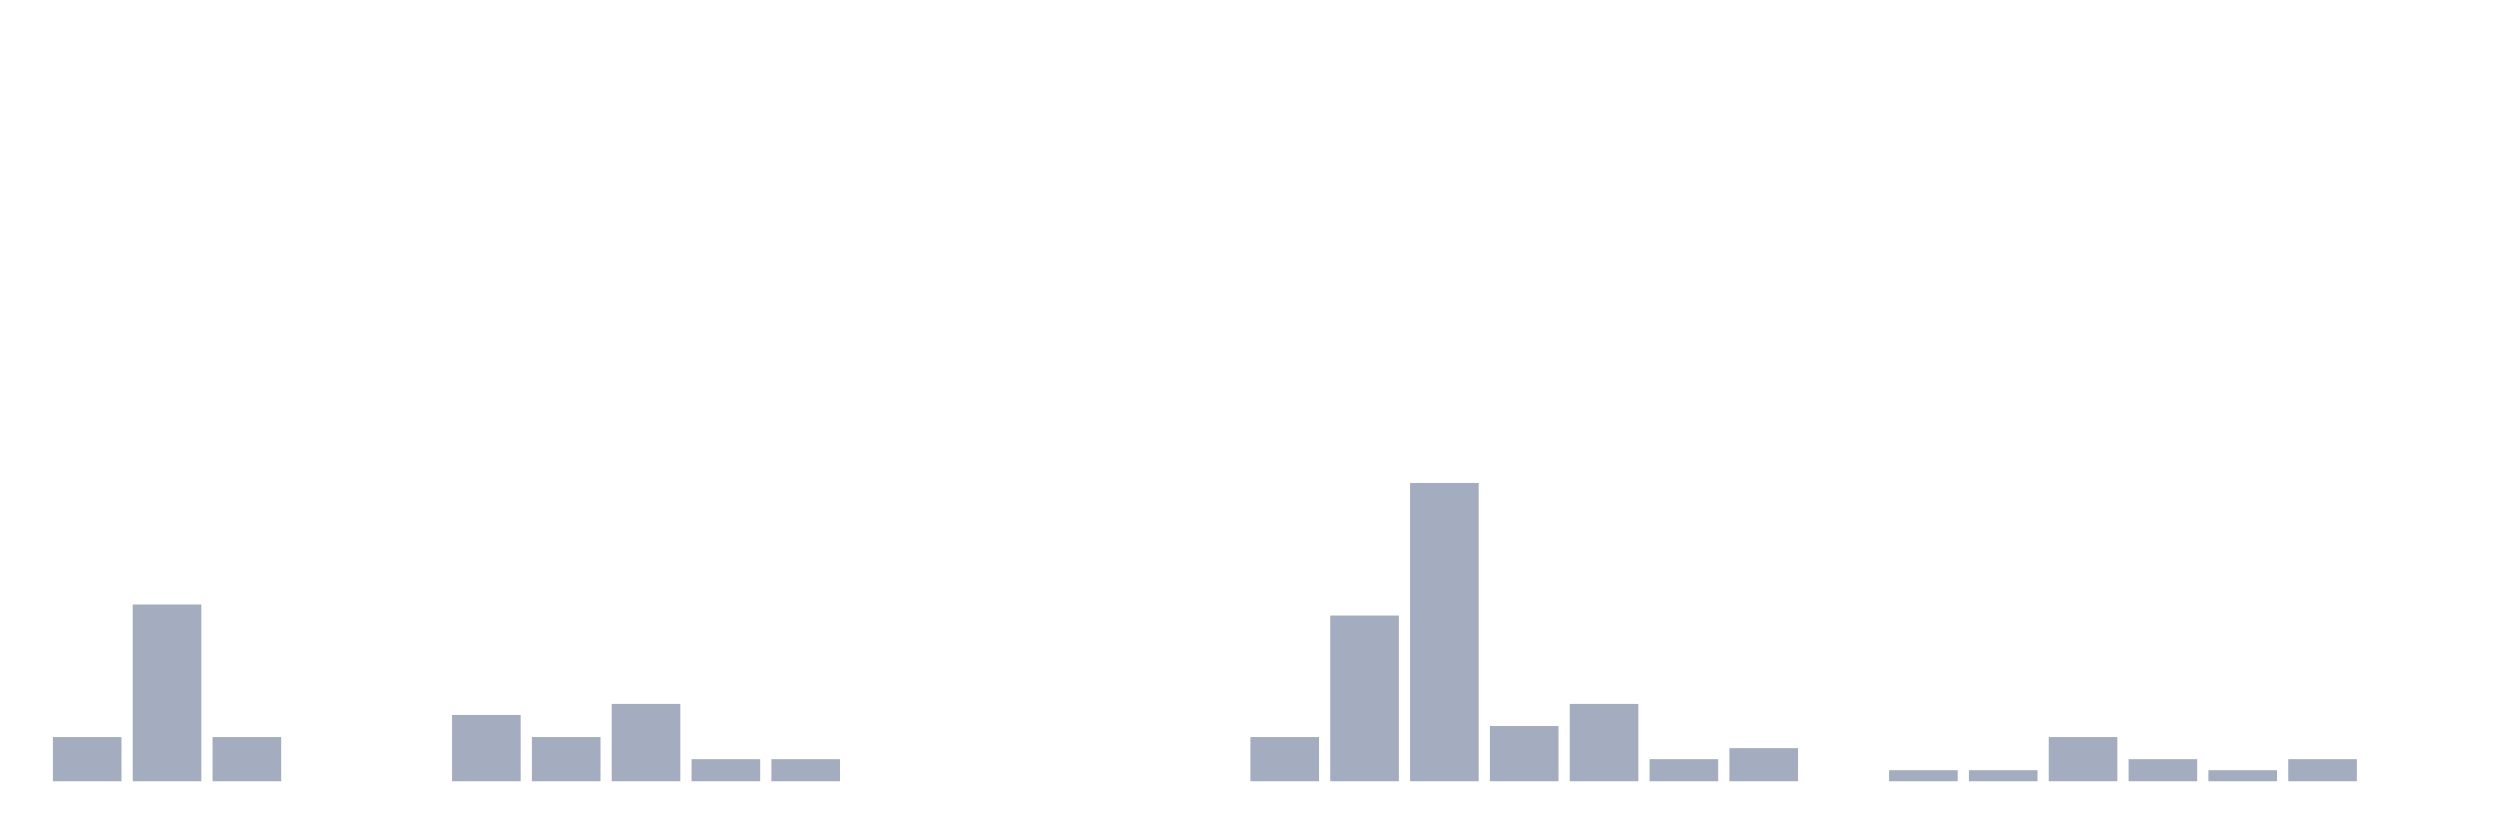
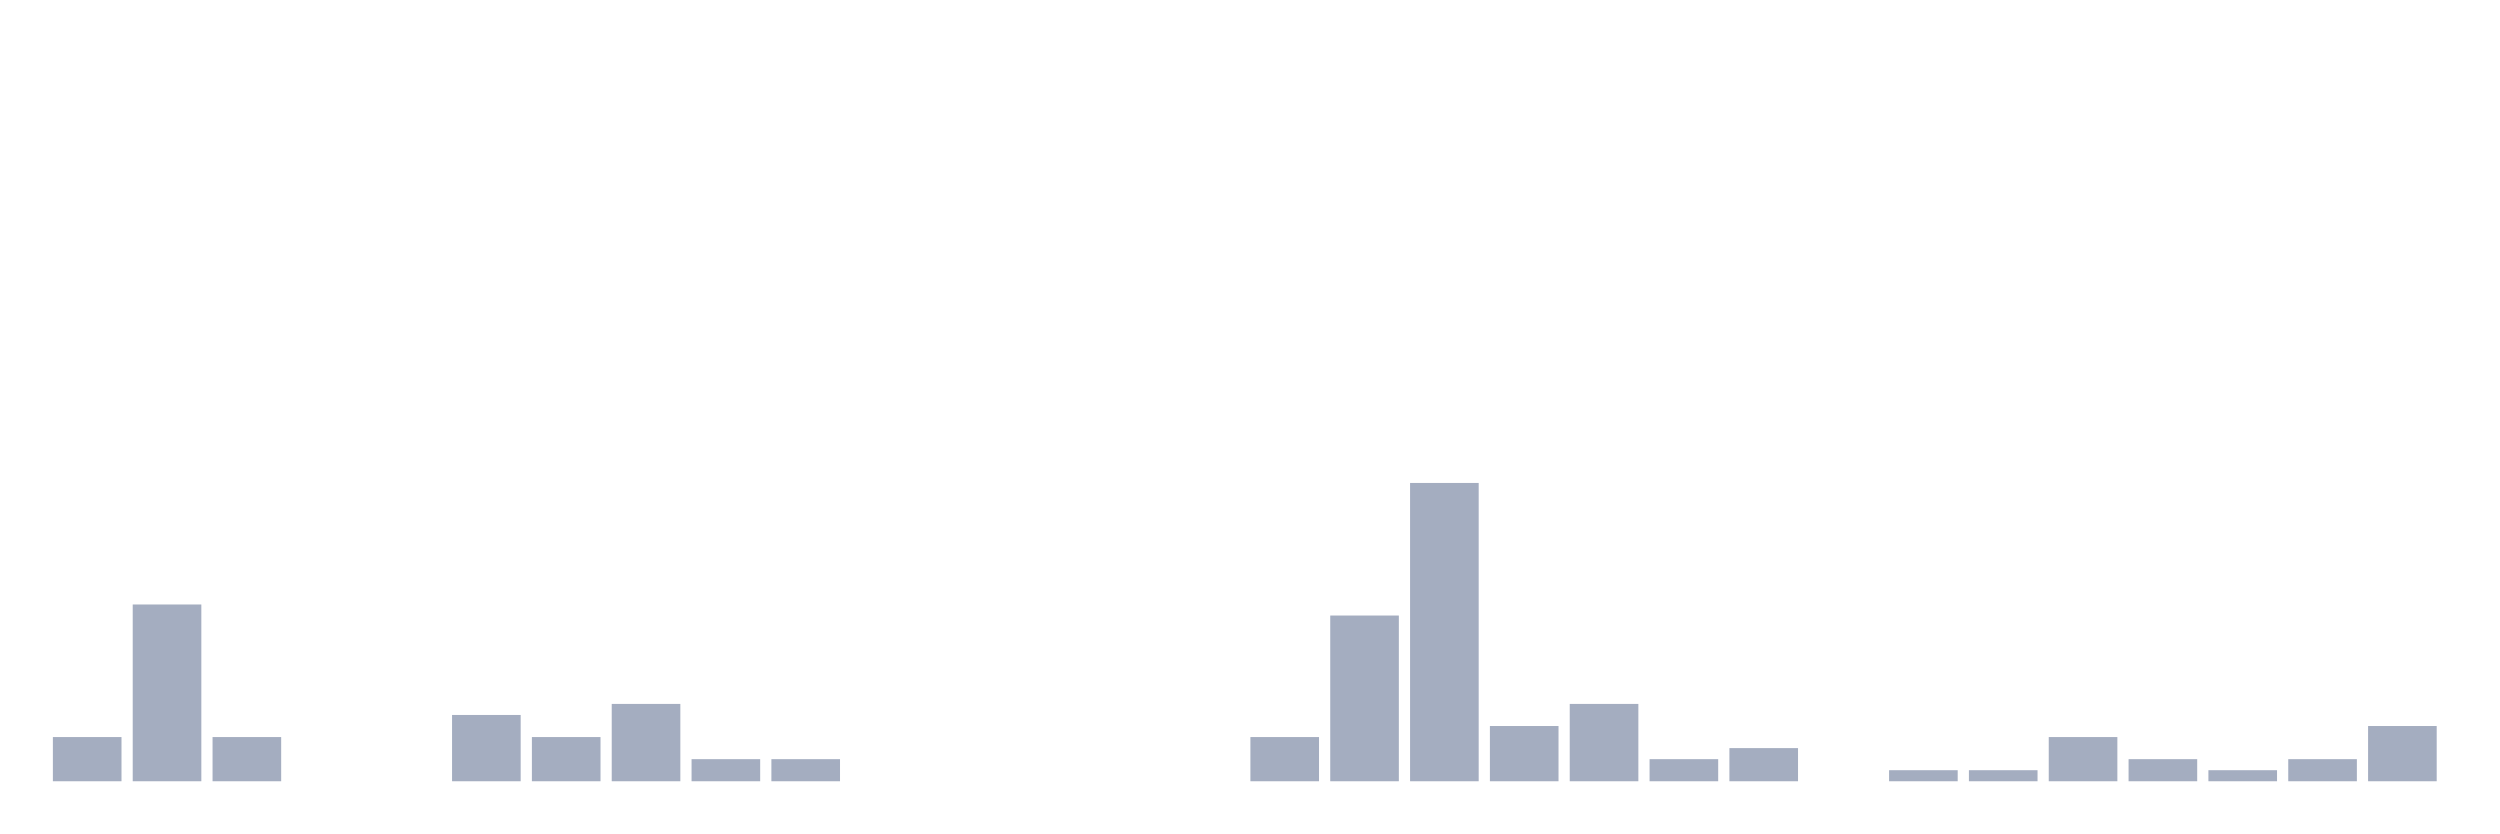
<svg xmlns="http://www.w3.org/2000/svg" viewBox="0 0 480 160">
  <g transform="translate(10,10)">
    <rect class="bar" x="0.153" width="13.175" y="131.515" height="8.485" fill="rgb(164,173,192)" />
    <rect class="bar" x="15.482" width="13.175" y="106.061" height="33.939" fill="rgb(164,173,192)" />
    <rect class="bar" x="30.81" width="13.175" y="131.515" height="8.485" fill="rgb(164,173,192)" />
    <rect class="bar" x="46.138" width="13.175" y="140" height="0" fill="rgb(164,173,192)" />
    <rect class="bar" x="61.466" width="13.175" y="140" height="0" fill="rgb(164,173,192)" />
    <rect class="bar" x="76.794" width="13.175" y="127.273" height="12.727" fill="rgb(164,173,192)" />
    <rect class="bar" x="92.123" width="13.175" y="131.515" height="8.485" fill="rgb(164,173,192)" />
    <rect class="bar" x="107.451" width="13.175" y="125.152" height="14.848" fill="rgb(164,173,192)" />
    <rect class="bar" x="122.779" width="13.175" y="135.758" height="4.242" fill="rgb(164,173,192)" />
    <rect class="bar" x="138.107" width="13.175" y="135.758" height="4.242" fill="rgb(164,173,192)" />
    <rect class="bar" x="153.436" width="13.175" y="140" height="0" fill="rgb(164,173,192)" />
    <rect class="bar" x="168.764" width="13.175" y="140" height="0" fill="rgb(164,173,192)" />
    <rect class="bar" x="184.092" width="13.175" y="140" height="0" fill="rgb(164,173,192)" />
    <rect class="bar" x="199.42" width="13.175" y="140" height="0" fill="rgb(164,173,192)" />
    <rect class="bar" x="214.748" width="13.175" y="140" height="0" fill="rgb(164,173,192)" />
    <rect class="bar" x="230.077" width="13.175" y="131.515" height="8.485" fill="rgb(164,173,192)" />
    <rect class="bar" x="245.405" width="13.175" y="108.182" height="31.818" fill="rgb(164,173,192)" />
    <rect class="bar" x="260.733" width="13.175" y="82.727" height="57.273" fill="rgb(164,173,192)" />
    <rect class="bar" x="276.061" width="13.175" y="129.394" height="10.606" fill="rgb(164,173,192)" />
    <rect class="bar" x="291.39" width="13.175" y="125.152" height="14.848" fill="rgb(164,173,192)" />
    <rect class="bar" x="306.718" width="13.175" y="135.758" height="4.242" fill="rgb(164,173,192)" />
    <rect class="bar" x="322.046" width="13.175" y="133.636" height="6.364" fill="rgb(164,173,192)" />
    <rect class="bar" x="337.374" width="13.175" y="140" height="0" fill="rgb(164,173,192)" />
    <rect class="bar" x="352.702" width="13.175" y="137.879" height="2.121" fill="rgb(164,173,192)" />
    <rect class="bar" x="368.031" width="13.175" y="137.879" height="2.121" fill="rgb(164,173,192)" />
    <rect class="bar" x="383.359" width="13.175" y="131.515" height="8.485" fill="rgb(164,173,192)" />
    <rect class="bar" x="398.687" width="13.175" y="135.758" height="4.242" fill="rgb(164,173,192)" />
    <rect class="bar" x="414.015" width="13.175" y="137.879" height="2.121" fill="rgb(164,173,192)" />
    <rect class="bar" x="429.344" width="13.175" y="135.758" height="4.242" fill="rgb(164,173,192)" />
-     <rect class="bar" x="444.672" width="13.175" y="140" height="0" fill="rgb(164,173,192)" />
+     <rect class="bar" x="444.672" width="13.175" y="129.394" height="10.606" fill="rgb(164,173,192)" />
  </g>
</svg>
